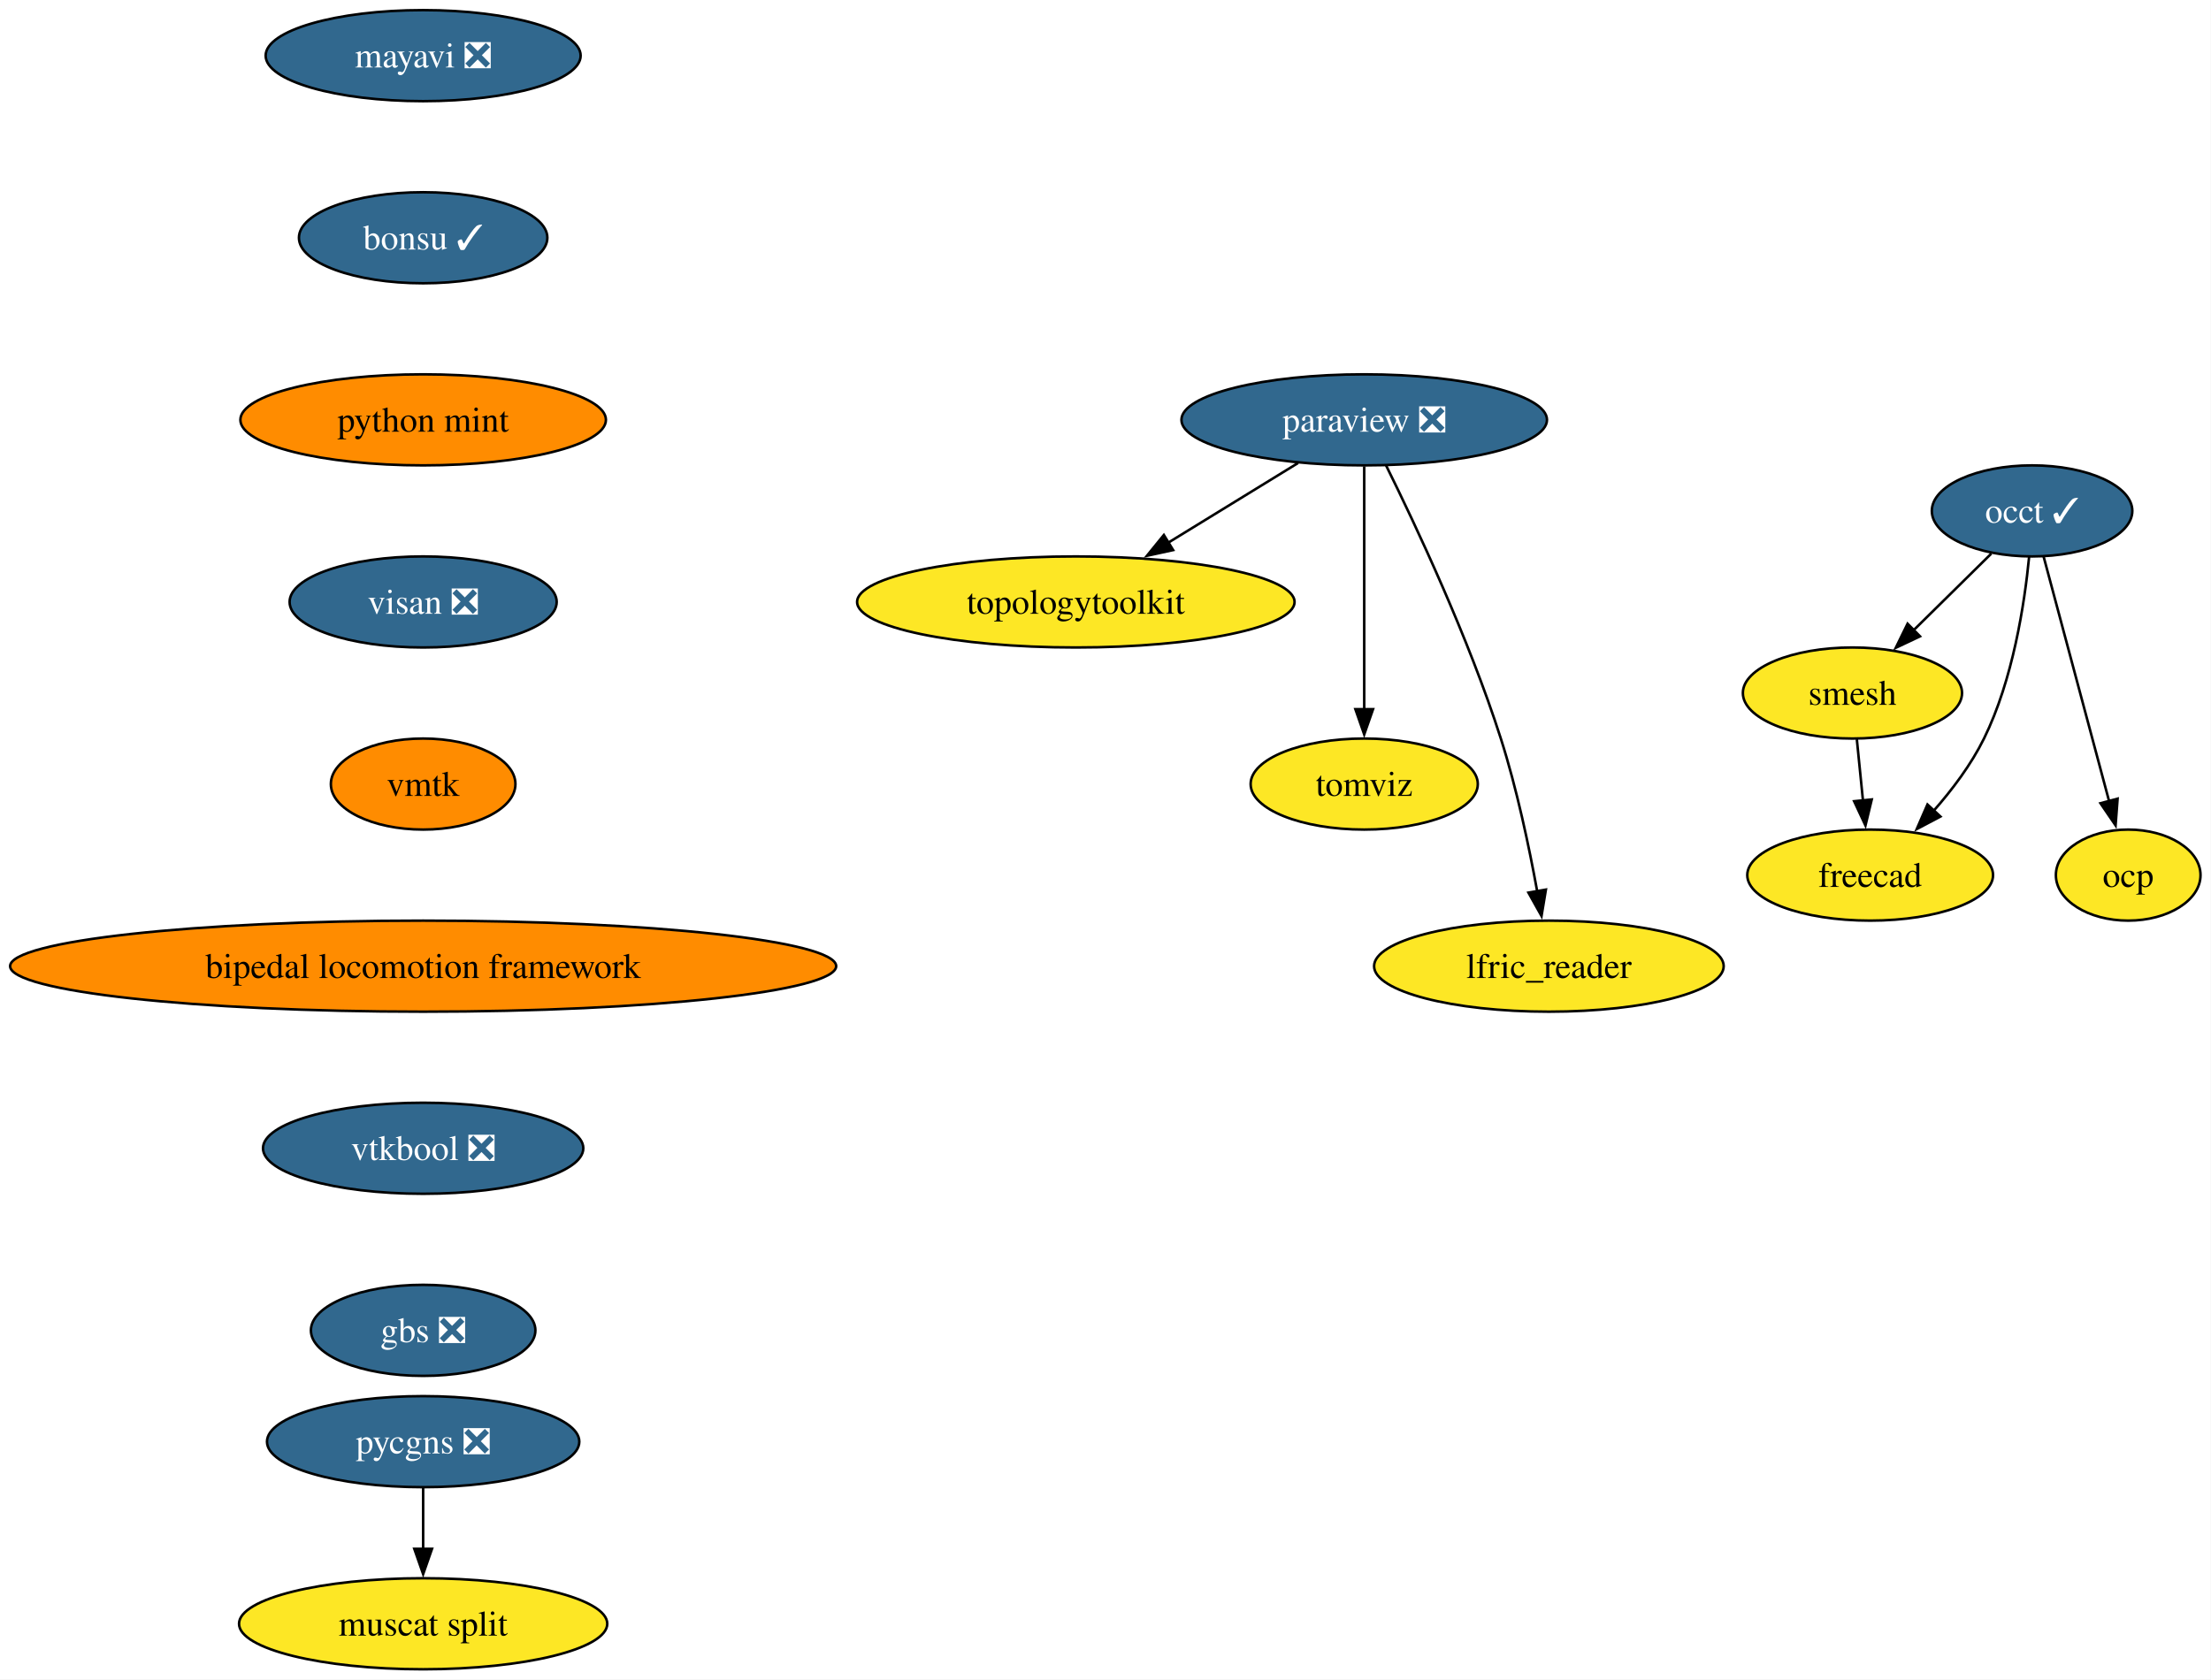
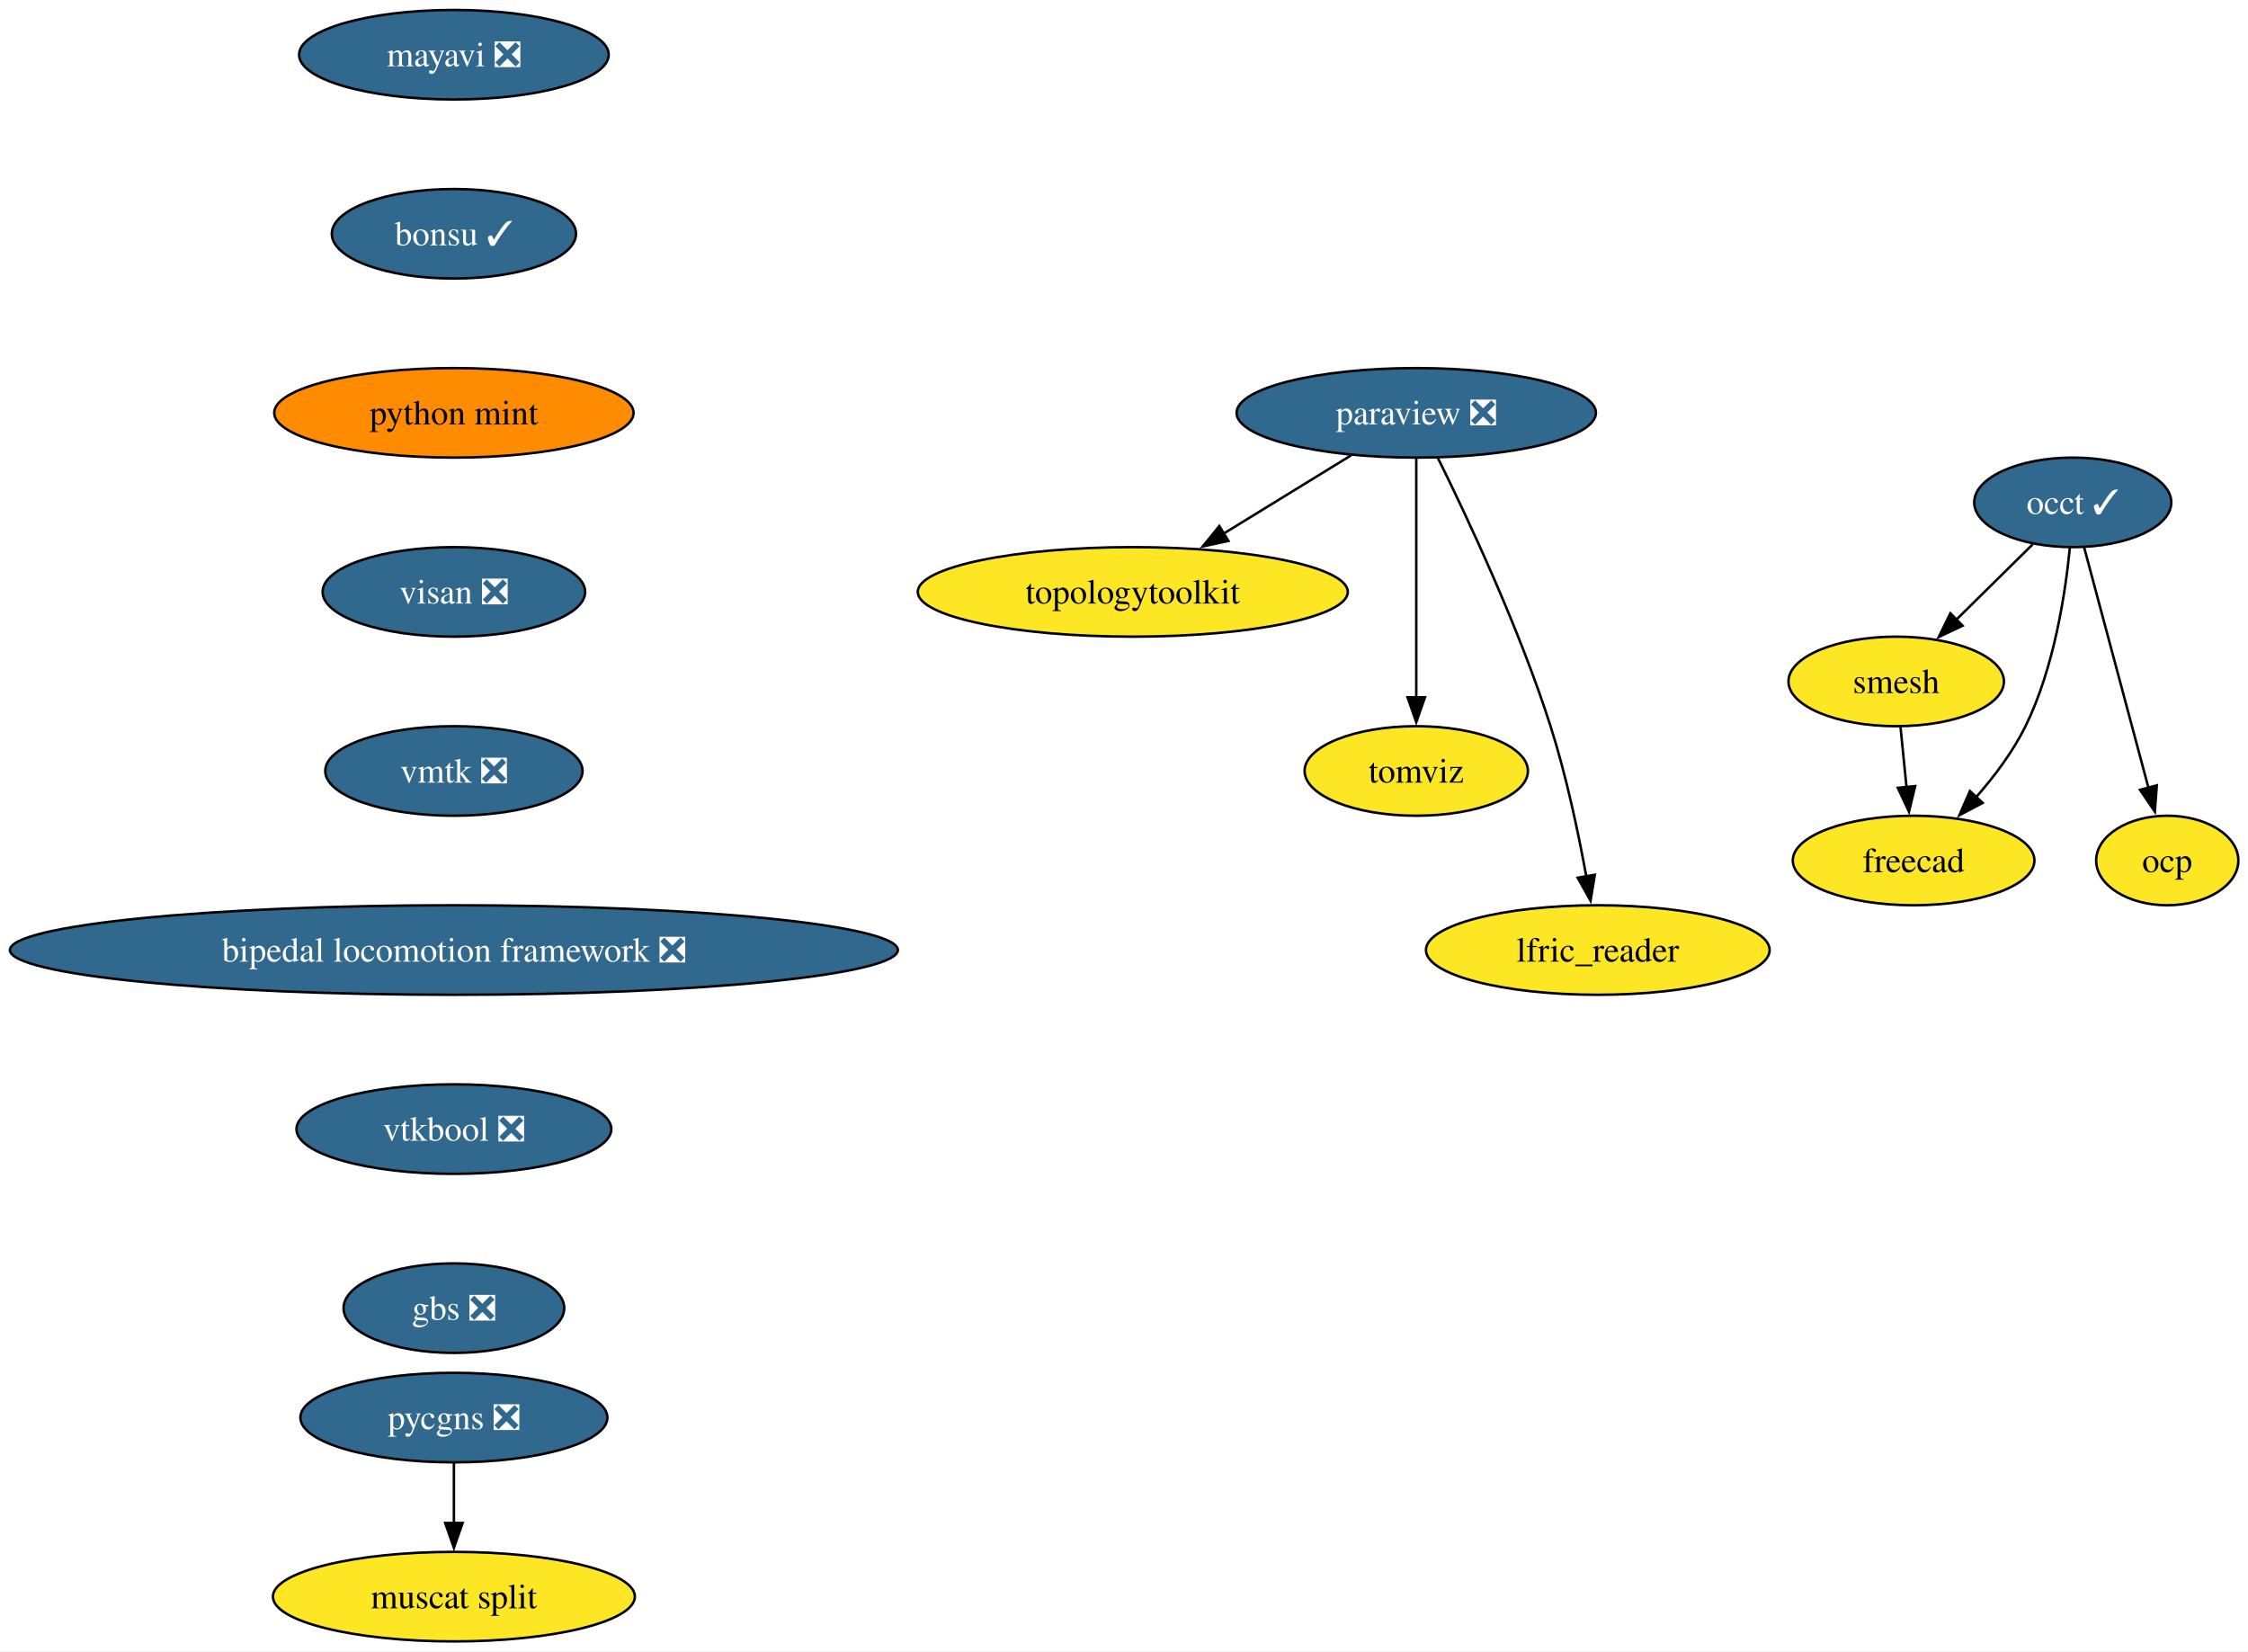
- <svg xmlns="http://www.w3.org/2000/svg" xmlns:xlink="http://www.w3.org/1999/xlink" width="874pt" height="664pt" viewBox="0.00 0.00 874.00 664.00">
+ <svg xmlns="http://www.w3.org/2000/svg" xmlns:xlink="http://www.w3.org/1999/xlink" width="904pt" height="664pt" viewBox="0.00 0.00 904.00 664.00">
  <g id="graph0" class="graph" transform="scale(1 1) rotate(0) translate(4 660)">
-     <polygon fill="white" stroke="none" points="-4,4 -4,-660 869.86,-660 869.86,4 -4,4" />
+     <polygon fill="white" stroke="none" points="-4,4 -4,-660 900.11,-660 900.11,4 -4,4" />
    <g id="node1" class="node">
      <g id="a_node1">
        <a xlink:href="https://github.com/conda-forge/mayavi-feedstock/pull/104" xlink:title="mayavi ❎">
-           <ellipse fill="#31688e" stroke="black" cx="163.27" cy="-638" rx="62.26" ry="18" />
-           <text xml:space="preserve" text-anchor="middle" x="163.27" y="-633.33" font-family="Times,serif" font-size="14.00" fill="white">mayavi ❎</text>
+           <ellipse fill="#31688e" stroke="black" cx="178.53" cy="-638" rx="62.26" ry="18" />
+           <text xml:space="preserve" text-anchor="middle" x="178.53" y="-633.33" font-family="Times,serif" font-size="14.00" fill="white">mayavi ❎</text>
        </a>
      </g>
    </g>
    <g id="node2" class="node">
      <g id="a_node2">
        <a xlink:href="https://github.com/conda-forge/bonsu-feedstock/pull/95" xlink:title="bonsu ✓">
-           <ellipse fill="#31688e" stroke="black" cx="163.27" cy="-566" rx="49.1" ry="18" />
-           <text xml:space="preserve" text-anchor="middle" x="163.27" y="-561.33" font-family="Times,serif" font-size="14.00" fill="white">bonsu ✓</text>
+           <ellipse fill="#31688e" stroke="black" cx="178.53" cy="-566" rx="49.1" ry="18" />
+           <text xml:space="preserve" text-anchor="middle" x="178.53" y="-561.33" font-family="Times,serif" font-size="14.00" fill="white">bonsu ✓</text>
        </a>
      </g>
    </g>
    <g id="node11" class="node">
      <g id="a_node11">
        <a xlink:href="https://github.com/conda-forge/python-mint-feedstock" xlink:title="python mint">
-           <ellipse fill="#ff8c00" stroke="black" cx="163.27" cy="-494" rx="72.25" ry="18" />
-           <text xml:space="preserve" text-anchor="middle" x="163.27" y="-489.32" font-family="Times,serif" font-size="14.00">python mint</text>
+           <ellipse fill="#ff8c00" stroke="black" cx="178.53" cy="-494" rx="72.25" ry="18" />
+           <text xml:space="preserve" text-anchor="middle" x="178.53" y="-489.32" font-family="Times,serif" font-size="14.00">python mint</text>
        </a>
      </g>
    </g>
    <g id="node3" class="node">
      <g id="a_node3">
        <a xlink:href="https://github.com/conda-forge/paraview-feedstock/pull/335" xlink:title="paraview ❎">
-           <ellipse fill="#31688e" stroke="black" cx="535.27" cy="-494" rx="72.25" ry="18" />
-           <text xml:space="preserve" text-anchor="middle" x="535.27" y="-489.32" font-family="Times,serif" font-size="14.00" fill="white">paraview ❎</text>
+           <ellipse fill="#31688e" stroke="black" cx="565.53" cy="-494" rx="72.25" ry="18" />
+           <text xml:space="preserve" text-anchor="middle" x="565.53" y="-489.32" font-family="Times,serif" font-size="14.00" fill="white">paraview ❎</text>
        </a>
      </g>
    </g>
    <g id="node4" class="node">
      <g id="a_node4">
        <a xlink:href="https://github.com/conda-forge/topologytoolkit-feedstock" xlink:title="topologytoolkit">
-           <ellipse fill="#fde725" stroke="black" cx="421.27" cy="-422" rx="86.46" ry="18" />
-           <text xml:space="preserve" text-anchor="middle" x="421.27" y="-417.32" font-family="Times,serif" font-size="14.00">topologytoolkit</text>
+           <ellipse fill="#fde725" stroke="black" cx="451.53" cy="-422" rx="86.46" ry="18" />
+           <text xml:space="preserve" text-anchor="middle" x="451.53" y="-417.32" font-family="Times,serif" font-size="14.00">topologytoolkit</text>
        </a>
      </g>
    </g>
    <g id="edge2" class="edge">
-       <path fill="none" stroke="black" d="M509.12,-476.94C493.84,-467.56 474.33,-455.58 457.58,-445.3" />
-       <polygon fill="black" stroke="black" points="459.74,-442.51 449.38,-440.26 456.07,-448.48 459.74,-442.51" />
+       <path fill="none" stroke="black" d="M539.37,-476.94C524.1,-467.56 504.59,-455.58 487.84,-445.3" />
+       <polygon fill="black" stroke="black" points="489.99,-442.51 479.64,-440.26 486.33,-448.48 489.99,-442.51" />
    </g>
    <g id="node5" class="node">
      <g id="a_node5">
        <a xlink:href="https://github.com/conda-forge/tomviz-feedstock" xlink:title="tomviz">
-           <ellipse fill="#fde725" stroke="black" cx="535.27" cy="-350" rx="44.9" ry="18" />
-           <text xml:space="preserve" text-anchor="middle" x="535.27" y="-345.32" font-family="Times,serif" font-size="14.00">tomviz</text>
+           <ellipse fill="#fde725" stroke="black" cx="565.53" cy="-350" rx="44.9" ry="18" />
+           <text xml:space="preserve" text-anchor="middle" x="565.53" y="-345.32" font-family="Times,serif" font-size="14.00">tomviz</text>
        </a>
      </g>
    </g>
    <g id="edge3" class="edge">
-       <path fill="none" stroke="black" d="M535.27,-475.59C535.27,-451.61 535.27,-408.14 535.27,-379.42" />
-       <polygon fill="black" stroke="black" points="538.77,-379.62 535.27,-369.62 531.77,-379.62 538.77,-379.62" />
+       <path fill="none" stroke="black" d="M565.53,-475.59C565.53,-451.61 565.53,-408.14 565.53,-379.42" />
+       <polygon fill="black" stroke="black" points="569.03,-379.62 565.53,-369.62 562.03,-379.62 569.03,-379.62" />
    </g>
    <g id="node6" class="node">
      <g id="a_node6">
        <a xlink:href="https://github.com/conda-forge/lfric_reader-feedstock" xlink:title="lfric_reader">
-           <ellipse fill="#fde725" stroke="black" cx="608.27" cy="-278" rx="69.1" ry="18" />
-           <text xml:space="preserve" text-anchor="middle" x="608.27" y="-273.32" font-family="Times,serif" font-size="14.00">lfric_reader</text>
+           <ellipse fill="#fde725" stroke="black" cx="638.53" cy="-278" rx="69.1" ry="18" />
+           <text xml:space="preserve" text-anchor="middle" x="638.53" y="-273.32" font-family="Times,serif" font-size="14.00">lfric_reader</text>
        </a>
      </g>
    </g>
    <g id="edge4" class="edge">
-       <path fill="none" stroke="black" d="M543.89,-476.02C555.6,-452.36 576.54,-407.86 589.27,-368 595.6,-348.19 600.44,-325.22 603.65,-307.58" />
-       <polygon fill="black" stroke="black" points="607.09,-308.27 605.36,-297.82 600.19,-307.07 607.09,-308.27" />
+       <path fill="none" stroke="black" d="M574.15,-476.02C585.86,-452.36 606.8,-407.86 619.53,-368 625.85,-348.19 630.7,-325.22 633.91,-307.58" />
+       <polygon fill="black" stroke="black" points="637.34,-308.27 635.61,-297.82 630.45,-307.07 637.34,-308.27" />
    </g>
    <g id="node7" class="node">
      <g id="a_node7">
        <a xlink:href="https://github.com/conda-forge/occt-feedstock/pull/145" xlink:title="occt ✓">
-           <ellipse fill="#31688e" stroke="black" cx="799.27" cy="-458" rx="39.63" ry="18" />
-           <text xml:space="preserve" text-anchor="middle" x="799.27" y="-453.32" font-family="Times,serif" font-size="14.00" fill="white">occt ✓</text>
+           <ellipse fill="#31688e" stroke="black" cx="829.53" cy="-458" rx="39.63" ry="18" />
+           <text xml:space="preserve" text-anchor="middle" x="829.53" y="-453.32" font-family="Times,serif" font-size="14.00" fill="white">occt ✓</text>
        </a>
      </g>
    </g>
    <g id="node8" class="node">
      <g id="a_node8">
        <a xlink:href="https://github.com/conda-forge/smesh-feedstock" xlink:title="smesh">
-           <ellipse fill="#fde725" stroke="black" cx="728.27" cy="-386" rx="43.32" ry="18" />
-           <text xml:space="preserve" text-anchor="middle" x="728.27" y="-381.32" font-family="Times,serif" font-size="14.00">smesh</text>
+           <ellipse fill="#fde725" stroke="black" cx="758.53" cy="-386" rx="43.32" ry="18" />
+           <text xml:space="preserve" text-anchor="middle" x="758.53" y="-381.32" font-family="Times,serif" font-size="14.00">smesh</text>
        </a>
      </g>
    </g>
    <g id="edge5" class="edge">
-       <path fill="none" stroke="black" d="M783.16,-441.12C774.08,-432.17 762.56,-420.81 752.43,-410.81" />
-       <polygon fill="black" stroke="black" points="754.97,-408.41 745.4,-403.88 750.06,-413.4 754.97,-408.41" />
+       <path fill="none" stroke="black" d="M813.42,-441.12C804.34,-432.17 792.82,-420.81 782.68,-410.81" />
+       <polygon fill="black" stroke="black" points="785.23,-408.41 775.65,-403.88 780.32,-413.4 785.23,-408.41" />
    </g>
    <g id="node9" class="node">
      <g id="a_node9">
        <a xlink:href="https://github.com/conda-forge/freecad-feedstock" xlink:title="freecad">
-           <ellipse fill="#fde725" stroke="black" cx="735.27" cy="-314" rx="48.58" ry="18" />
-           <text xml:space="preserve" text-anchor="middle" x="735.27" y="-309.32" font-family="Times,serif" font-size="14.00">freecad</text>
+           <ellipse fill="#fde725" stroke="black" cx="765.53" cy="-314" rx="48.58" ry="18" />
+           <text xml:space="preserve" text-anchor="middle" x="765.53" y="-309.32" font-family="Times,serif" font-size="14.00">freecad</text>
        </a>
      </g>
    </g>
    <g id="edge6" class="edge">
-       <path fill="none" stroke="black" d="M798.1,-439.79C796.29,-421.24 791.71,-391.25 780.27,-368 775.21,-357.71 767.71,-347.76 760.27,-339.31" />
-       <polygon fill="black" stroke="black" points="763.05,-337.16 753.69,-332.21 757.92,-341.92 763.05,-337.16" />
+       <path fill="none" stroke="black" d="M828.36,-439.79C826.55,-421.24 821.96,-391.25 810.53,-368 805.47,-357.71 797.96,-347.76 790.53,-339.31" />
+       <polygon fill="black" stroke="black" points="793.31,-337.16 783.94,-332.21 788.18,-341.92 793.31,-337.16" />
    </g>
    <g id="node10" class="node">
      <g id="a_node10">
        <a xlink:href="https://github.com/conda-forge/ocp-feedstock" xlink:title="ocp">
-           <ellipse fill="#fde725" stroke="black" cx="837.27" cy="-314" rx="28.59" ry="18" />
-           <text xml:space="preserve" text-anchor="middle" x="837.27" y="-309.32" font-family="Times,serif" font-size="14.00">ocp</text>
+           <ellipse fill="#fde725" stroke="black" cx="867.53" cy="-314" rx="28.59" ry="18" />
+           <text xml:space="preserve" text-anchor="middle" x="867.53" y="-309.32" font-family="Times,serif" font-size="14.00">ocp</text>
        </a>
      </g>
    </g>
    <g id="edge7" class="edge">
-       <path fill="none" stroke="black" d="M803.85,-439.87C810.27,-415.88 822.02,-371.99 829.74,-343.16" />
-       <polygon fill="black" stroke="black" points="833.08,-344.22 832.28,-333.65 826.31,-342.41 833.08,-344.22" />
+       <path fill="none" stroke="black" d="M834.11,-439.87C840.53,-415.88 852.28,-371.99 859.99,-343.16" />
+       <polygon fill="black" stroke="black" points="863.33,-344.22 862.54,-333.65 856.57,-342.41 863.33,-344.22" />
    </g>
    <g id="edge8" class="edge">
-       <path fill="none" stroke="black" d="M730,-367.7C730.73,-360.41 731.6,-351.73 732.42,-343.54" />
-       <polygon fill="black" stroke="black" points="735.9,-343.91 733.41,-333.61 728.93,-343.21 735.9,-343.91" />
+       <path fill="none" stroke="black" d="M760.26,-367.7C760.99,-360.41 761.85,-351.73 762.67,-343.54" />
+       <polygon fill="black" stroke="black" points="766.15,-343.91 763.67,-333.61 759.19,-343.21 766.15,-343.91" />
    </g>
    <g id="node12" class="node">
      <g id="a_node12">
        <a xlink:href="https://github.com/conda-forge/visan-feedstock/pull/38" xlink:title="visan ❎">
-           <ellipse fill="#31688e" stroke="black" cx="163.27" cy="-422" rx="52.79" ry="18" />
-           <text xml:space="preserve" text-anchor="middle" x="163.27" y="-417.32" font-family="Times,serif" font-size="14.00" fill="white">visan ❎</text>
+           <ellipse fill="#31688e" stroke="black" cx="178.53" cy="-422" rx="52.79" ry="18" />
+           <text xml:space="preserve" text-anchor="middle" x="178.53" y="-417.32" font-family="Times,serif" font-size="14.00" fill="white">visan ❎</text>
        </a>
      </g>
    </g>
    <g id="node15" class="node">
      <g id="a_node15">
-         <a xlink:href="https://github.com/conda-forge/vmtk-feedstock" xlink:title="vmtk">
-           <ellipse fill="#ff8c00" stroke="black" cx="163.27" cy="-350" rx="36.48" ry="18" />
-           <text xml:space="preserve" text-anchor="middle" x="163.27" y="-345.32" font-family="Times,serif" font-size="14.00">vmtk</text>
+         <a xlink:href="https://github.com/conda-forge/vmtk-feedstock/pull/43" xlink:title="vmtk ❎">
+           <ellipse fill="#31688e" stroke="black" cx="178.53" cy="-350" rx="51.74" ry="18" />
+           <text xml:space="preserve" text-anchor="middle" x="178.53" y="-345.32" font-family="Times,serif" font-size="14.00" fill="white">vmtk ❎</text>
        </a>
      </g>
    </g>
    <g id="node13" class="node">
      <g id="a_node13">
        <a xlink:href="https://github.com/conda-forge/pycgns-feedstock/pull/57" xlink:title="pycgns ❎">
-           <ellipse fill="#31688e" stroke="black" cx="163.27" cy="-90" rx="61.73" ry="18" />
-           <text xml:space="preserve" text-anchor="middle" x="163.27" y="-85.33" font-family="Times,serif" font-size="14.00" fill="white">pycgns ❎</text>
+           <ellipse fill="#31688e" stroke="black" cx="178.53" cy="-90" rx="61.73" ry="18" />
+           <text xml:space="preserve" text-anchor="middle" x="178.53" y="-85.33" font-family="Times,serif" font-size="14.00" fill="white">pycgns ❎</text>
        </a>
      </g>
    </g>
    <g id="node14" class="node">
      <g id="a_node14">
        <a xlink:href="https://github.com/conda-forge/muscat-split-feedstock" xlink:title="muscat split">
-           <ellipse fill="#fde725" stroke="black" cx="163.27" cy="-18" rx="72.78" ry="18" />
-           <text xml:space="preserve" text-anchor="middle" x="163.27" y="-13.32" font-family="Times,serif" font-size="14.00">muscat split</text>
+           <ellipse fill="#fde725" stroke="black" cx="178.53" cy="-18" rx="72.78" ry="18" />
+           <text xml:space="preserve" text-anchor="middle" x="178.53" y="-13.32" font-family="Times,serif" font-size="14.00">muscat split</text>
        </a>
      </g>
    </g>
    <g id="edge11" class="edge">
-       <path fill="none" stroke="black" d="M163.27,-71.7C163.27,-64.41 163.27,-55.73 163.27,-47.54" />
-       <polygon fill="black" stroke="black" points="166.77,-47.62 163.27,-37.62 159.77,-47.62 166.77,-47.62" />
+       <path fill="none" stroke="black" d="M178.53,-71.7C178.53,-64.41 178.53,-55.73 178.53,-47.54" />
+       <polygon fill="black" stroke="black" points="182.03,-47.62 178.53,-37.62 175.03,-47.62 182.03,-47.62" />
    </g>
    <g id="node16" class="node">
      <g id="a_node16">
-         <a xlink:href="https://github.com/conda-forge/bipedal-locomotion-framework-feedstock" xlink:title="bipedal locomotion framework">
-           <ellipse fill="#ff8c00" stroke="black" cx="163.27" cy="-278" rx="163.27" ry="18" />
-           <text xml:space="preserve" text-anchor="middle" x="163.27" y="-273.32" font-family="Times,serif" font-size="14.00">bipedal locomotion framework</text>
+         <a xlink:href="https://github.com/conda-forge/bipedal-locomotion-framework-feedstock/pull/173" xlink:title="bipedal locomotion framework ❎">
+           <ellipse fill="#31688e" stroke="black" cx="178.53" cy="-278" rx="178.53" ry="18" />
+           <text xml:space="preserve" text-anchor="middle" x="178.53" y="-273.32" font-family="Times,serif" font-size="14.00" fill="white">bipedal locomotion framework ❎</text>
        </a>
      </g>
    </g>
    <g id="node17" class="node">
      <g id="a_node17">
        <a xlink:href="https://github.com/conda-forge/vtkbool-feedstock/pull/26" xlink:title="vtkbool ❎">
-           <ellipse fill="#31688e" stroke="black" cx="163.27" cy="-206" rx="63.31" ry="18" />
-           <text xml:space="preserve" text-anchor="middle" x="163.27" y="-201.33" font-family="Times,serif" font-size="14.00" fill="white">vtkbool ❎</text>
+           <ellipse fill="#31688e" stroke="black" cx="178.53" cy="-206" rx="63.31" ry="18" />
+           <text xml:space="preserve" text-anchor="middle" x="178.53" y="-201.33" font-family="Times,serif" font-size="14.00" fill="white">vtkbool ❎</text>
        </a>
      </g>
    </g>
    <g id="node18" class="node">
      <g id="a_node18">
        <a xlink:href="https://github.com/conda-forge/gbs-feedstock/pull/10" xlink:title="gbs ❎">
-           <ellipse fill="#31688e" stroke="black" cx="163.27" cy="-134" rx="44.37" ry="18" />
-           <text xml:space="preserve" text-anchor="middle" x="163.27" y="-129.32" font-family="Times,serif" font-size="14.00" fill="white">gbs ❎</text>
+           <ellipse fill="#31688e" stroke="black" cx="178.53" cy="-134" rx="44.37" ry="18" />
+           <text xml:space="preserve" text-anchor="middle" x="178.53" y="-129.32" font-family="Times,serif" font-size="14.00" fill="white">gbs ❎</text>
        </a>
      </g>
    </g>
  </g>
</svg>
